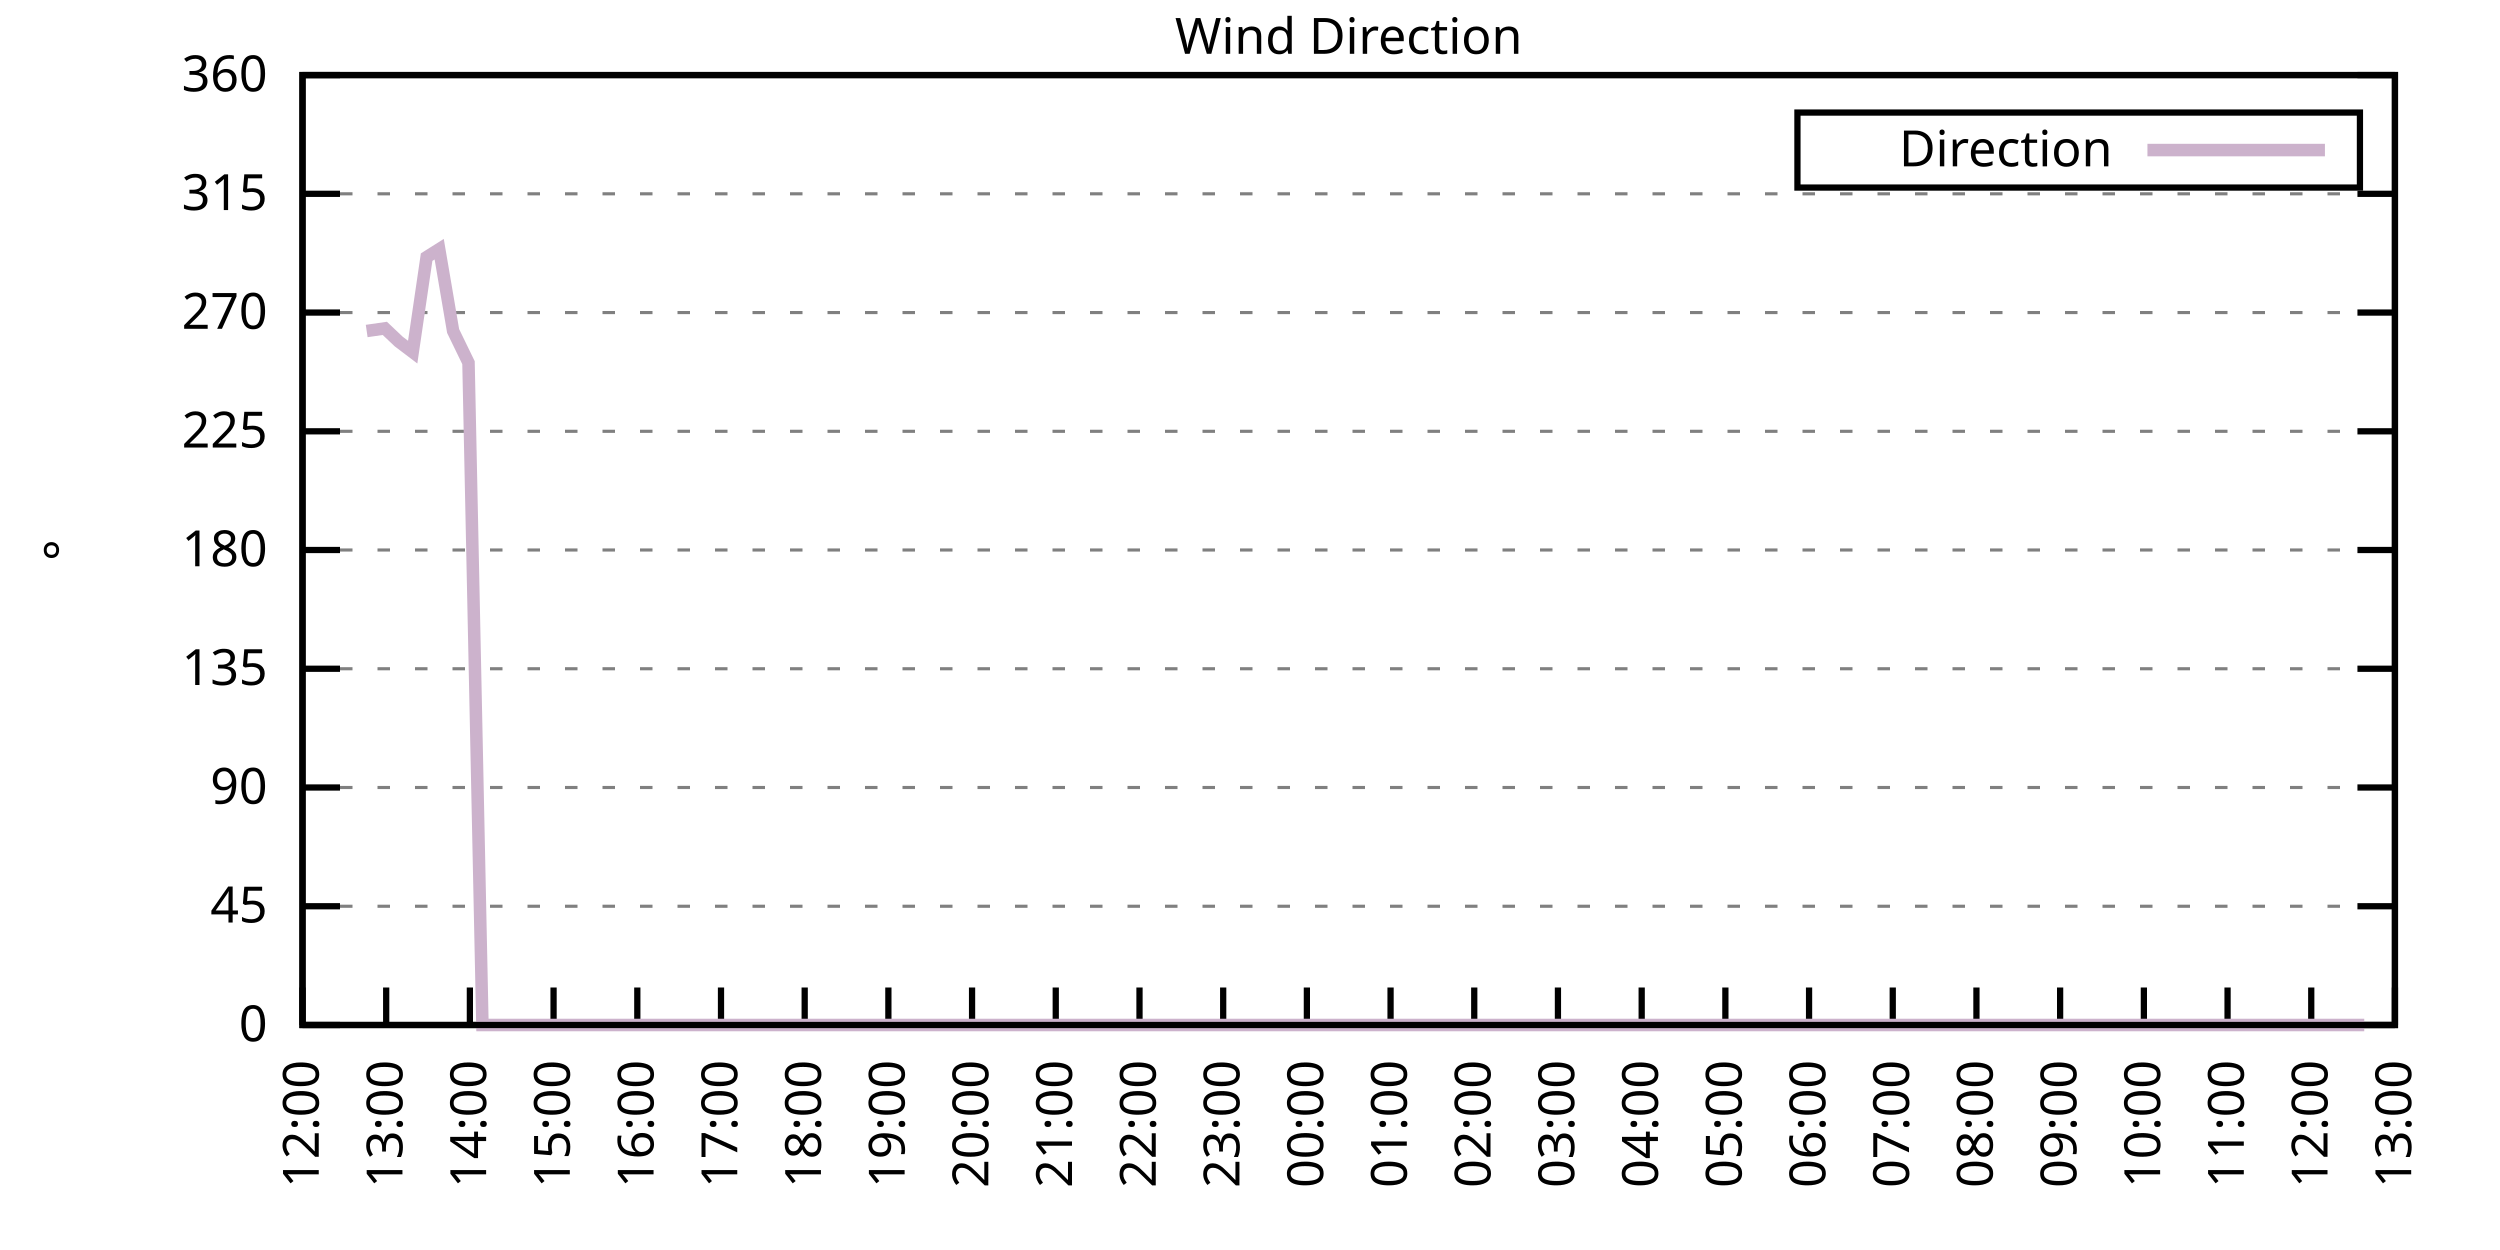
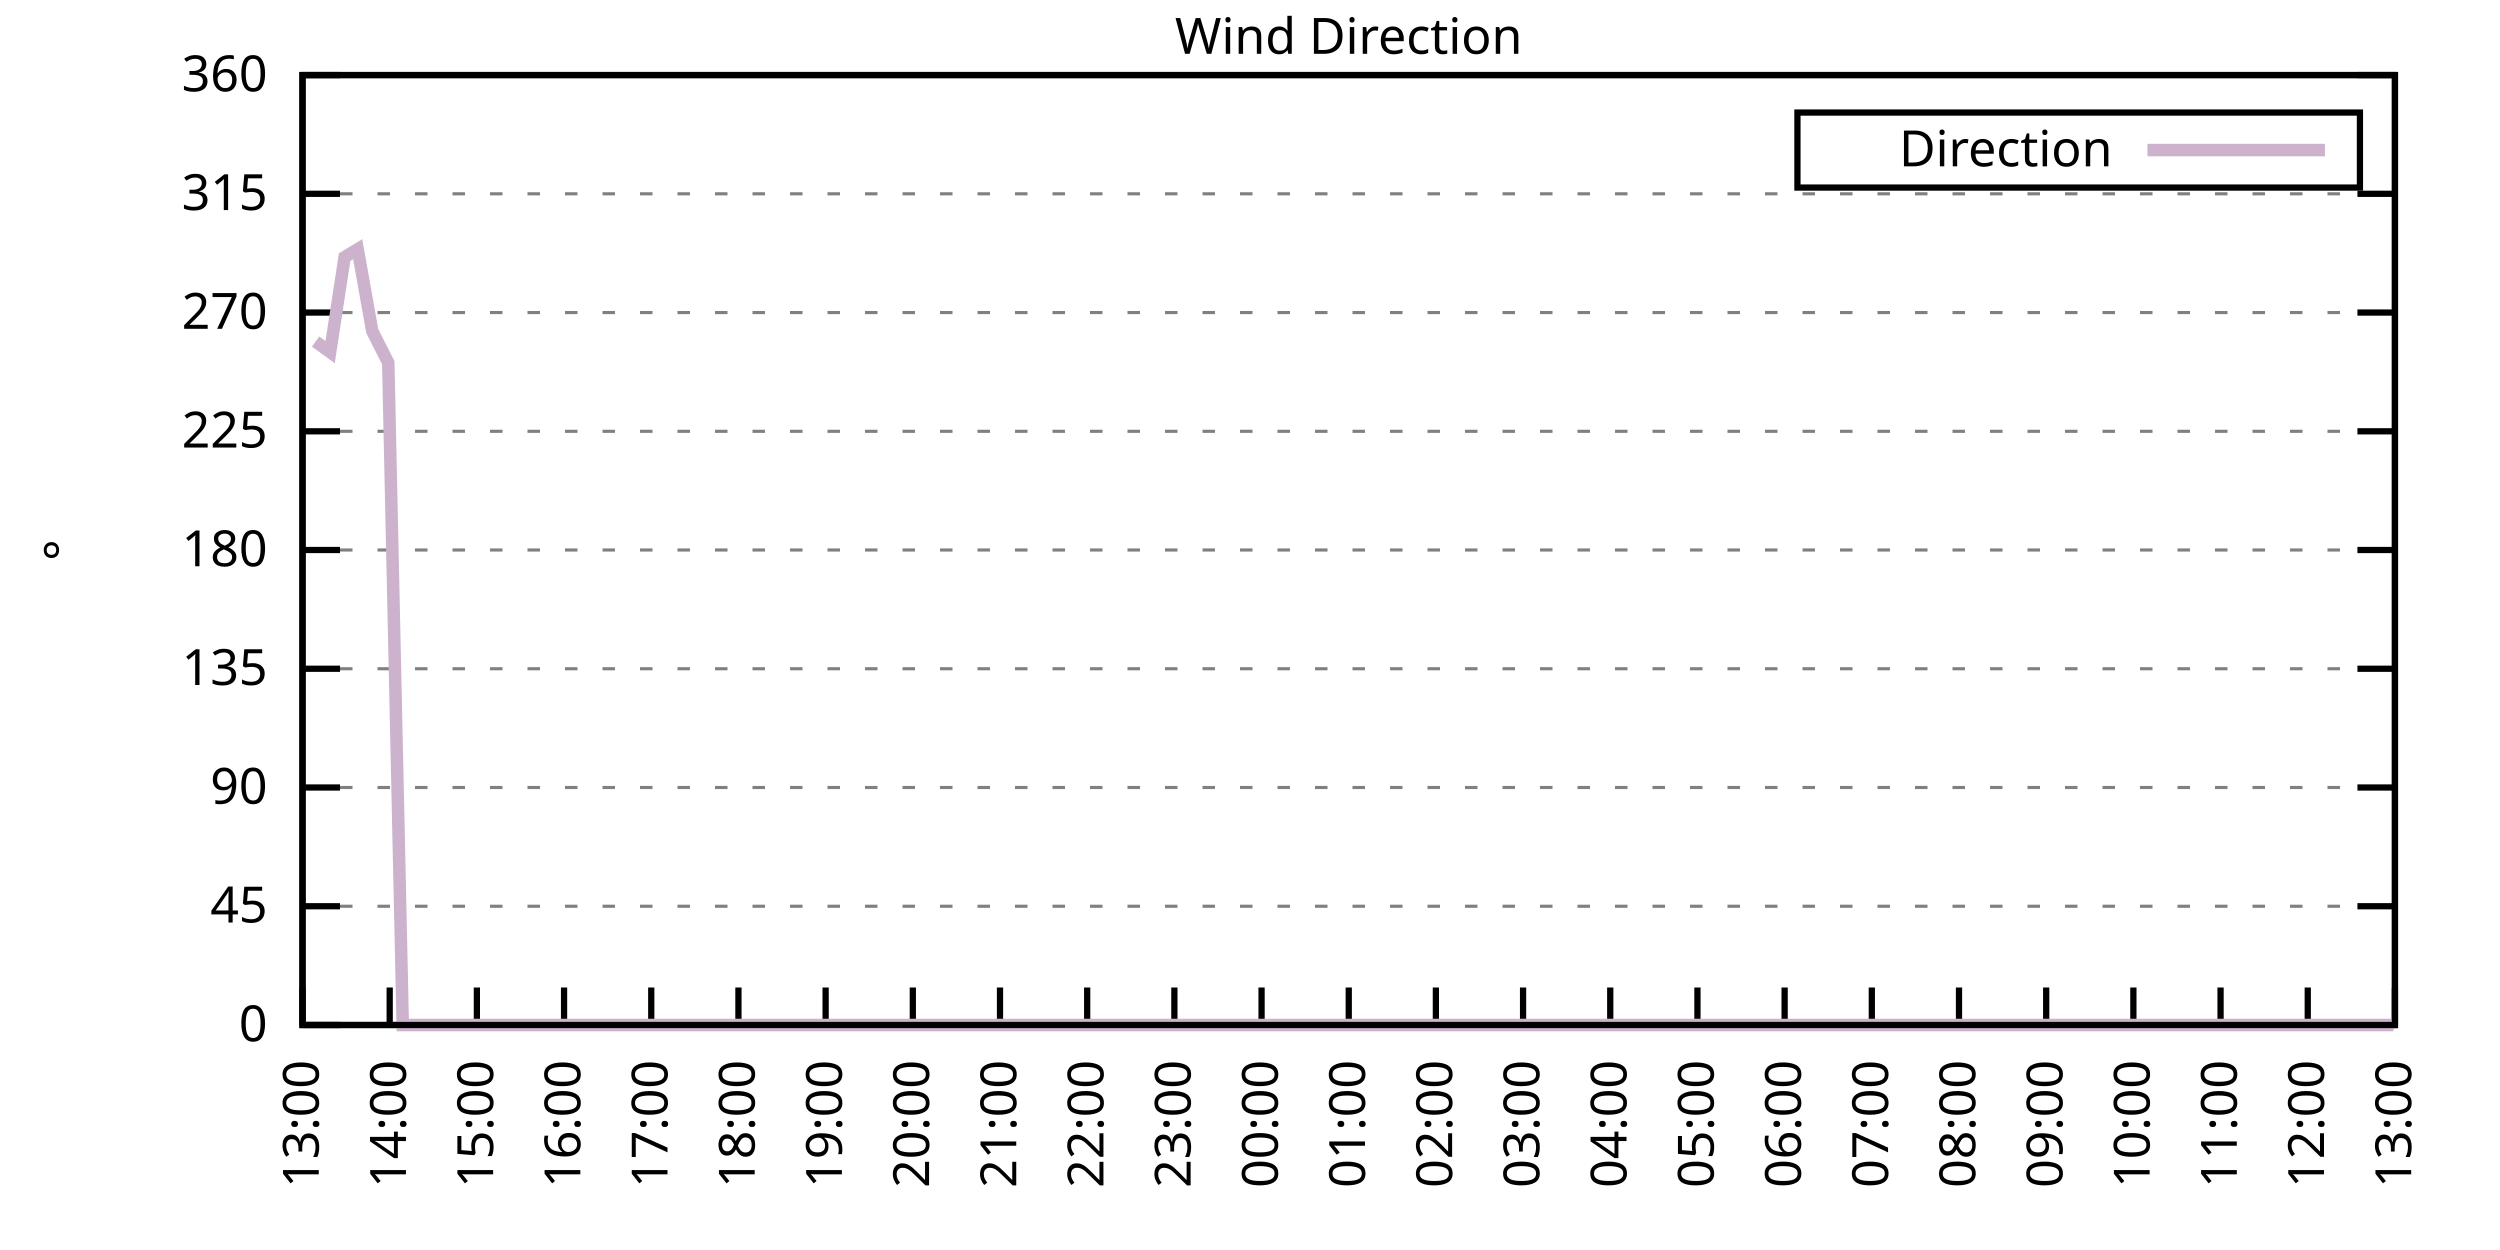
<svg xmlns="http://www.w3.org/2000/svg" xmlns:xlink="http://www.w3.org/1999/xlink" width="400" height="200" viewBox="0 0 400 200">
  <g id="gnuplot_canvas">
    <rect x="0" y="0" width="400" height="200" fill="none" />
    <defs>
      <circle id="gpDot" r="0.5" stroke-width="0.5" stroke="currentColor" />
      <path id="gpPt0" stroke-width="0.333" stroke="currentColor" d="M-1,0 h2 M0,-1 v2" />
      <path id="gpPt1" stroke-width="0.333" stroke="currentColor" d="M-1,-1 L1,1 M1,-1 L-1,1" />
      <path id="gpPt2" stroke-width="0.333" stroke="currentColor" d="M-1,0 L1,0 M0,-1 L0,1 M-1,-1 L1,1 M-1,1 L1,-1" />
      <rect id="gpPt3" stroke-width="0.333" stroke="currentColor" x="-1" y="-1" width="2" height="2" />
      <rect id="gpPt4" stroke-width="0.333" stroke="currentColor" fill="currentColor" x="-1" y="-1" width="2" height="2" />
      <circle id="gpPt5" stroke-width="0.333" stroke="currentColor" cx="0" cy="0" r="1" />
      <use xlink:href="#gpPt5" id="gpPt6" fill="currentColor" stroke="none" />
      <path id="gpPt7" stroke-width="0.333" stroke="currentColor" d="M0,-1.33 L-1.33,0.67 L1.33,0.67 z" />
      <use xlink:href="#gpPt7" id="gpPt8" fill="currentColor" stroke="none" />
      <use xlink:href="#gpPt7" id="gpPt9" stroke="currentColor" transform="rotate(180)" />
      <use xlink:href="#gpPt9" id="gpPt10" fill="currentColor" stroke="none" />
      <use xlink:href="#gpPt3" id="gpPt11" stroke="currentColor" transform="rotate(45)" />
      <use xlink:href="#gpPt11" id="gpPt12" fill="currentColor" stroke="none" />
      <path id="gpPt13" stroke-width="0.333" stroke="currentColor" d="M0,1.330 L1.265,0.411 L0.782,-1.067 L-0.782,-1.076 L-1.265,0.411 z" />
      <use xlink:href="#gpPt13" id="gpPt14" fill="currentColor" stroke="none" />
      <filter id="textbox" filterUnits="objectBoundingBox" x="0" y="0" height="1" width="1">
        <feFlood flood-color="white" flood-opacity="1" result="bgnd" />
        <feComposite in="SourceGraphic" in2="bgnd" operator="atop" />
      </filter>
      <filter id="greybox" filterUnits="objectBoundingBox" x="0" y="0" height="1" width="1">
        <feFlood flood-color="lightgrey" flood-opacity="1" result="grey" />
        <feComposite in="SourceGraphic" in2="grey" operator="atop" />
      </filter>
    </defs>
    <g fill="none" color="white" stroke="currentColor" stroke-width="1.00" stroke-linecap="butt" stroke-linejoin="miter">
</g>
    <g fill="none" color="black" stroke="currentColor" stroke-width="1.00" stroke-linecap="butt" stroke-linejoin="miter">
      <g stroke="none" shape-rendering="crispEdges">
        <polygon fill="rgb(255, 255, 255)" points="48.40,164.00 383.18,164.00 383.18,12.02 48.40,12.02 " />
      </g>
    </g>
    <g fill="none" color="black" stroke="currentColor" stroke-width="1.00" stroke-linecap="butt" stroke-linejoin="miter">
</g>
    <g fill="none" color="black" stroke="black" stroke-width="0.50" stroke-linecap="butt" stroke-linejoin="miter">
</g>
    <g fill="none" color="gray" stroke="currentColor" stroke-width="0.50" stroke-linecap="butt" stroke-linejoin="miter">
      <path stroke="gray" stroke-dasharray="2,4" class="gridline" d="M48.40,164.00 L383.19,164.00  " />
    </g>
    <g fill="none" color="gray" stroke="gray" stroke-width="1.00" stroke-linecap="butt" stroke-linejoin="miter">
</g>
    <g fill="none" color="black" stroke="currentColor" stroke-width="1.00" stroke-linecap="butt" stroke-linejoin="miter">
      <path stroke="black" d="M48.40,164.00 L54.40,164.00 M383.19,164.00 L377.19,164.00  " />
      <g transform="translate(42.80,166.60)" stroke="none" fill="black" font-family="Sans" font-size="8.00" text-anchor="end">
        <text>
          <tspan font-family="Sans"> 0</tspan>
        </text>
      </g>
    </g>
    <g fill="none" color="black" stroke="currentColor" stroke-width="1.00" stroke-linecap="butt" stroke-linejoin="miter">
</g>
    <g fill="none" color="black" stroke="black" stroke-width="0.50" stroke-linecap="butt" stroke-linejoin="miter">
</g>
    <g fill="none" color="gray" stroke="currentColor" stroke-width="0.50" stroke-linecap="butt" stroke-linejoin="miter">
      <path stroke="gray" stroke-dasharray="2,4" class="gridline" d="M48.40,145.00 L383.19,145.00  " />
    </g>
    <g fill="none" color="gray" stroke="gray" stroke-width="1.00" stroke-linecap="butt" stroke-linejoin="miter">
</g>
    <g fill="none" color="black" stroke="currentColor" stroke-width="1.00" stroke-linecap="butt" stroke-linejoin="miter">
      <path stroke="black" d="M48.40,145.00 L54.40,145.00 M383.19,145.00 L377.19,145.00  " />
      <g transform="translate(42.80,147.60)" stroke="none" fill="black" font-family="Sans" font-size="8.00" text-anchor="end">
        <text>
          <tspan font-family="Sans"> 45</tspan>
        </text>
      </g>
    </g>
    <g fill="none" color="black" stroke="currentColor" stroke-width="1.00" stroke-linecap="butt" stroke-linejoin="miter">
</g>
    <g fill="none" color="black" stroke="black" stroke-width="0.50" stroke-linecap="butt" stroke-linejoin="miter">
</g>
    <g fill="none" color="gray" stroke="currentColor" stroke-width="0.50" stroke-linecap="butt" stroke-linejoin="miter">
      <path stroke="gray" stroke-dasharray="2,4" class="gridline" d="M48.40,126.00 L383.19,126.00  " />
    </g>
    <g fill="none" color="gray" stroke="gray" stroke-width="1.00" stroke-linecap="butt" stroke-linejoin="miter">
</g>
    <g fill="none" color="black" stroke="currentColor" stroke-width="1.00" stroke-linecap="butt" stroke-linejoin="miter">
      <path stroke="black" d="M48.40,126.00 L54.40,126.00 M383.19,126.00 L377.19,126.00  " />
      <g transform="translate(42.80,128.60)" stroke="none" fill="black" font-family="Sans" font-size="8.00" text-anchor="end">
        <text>
          <tspan font-family="Sans"> 90</tspan>
        </text>
      </g>
    </g>
    <g fill="none" color="black" stroke="currentColor" stroke-width="1.00" stroke-linecap="butt" stroke-linejoin="miter">
</g>
    <g fill="none" color="black" stroke="black" stroke-width="0.50" stroke-linecap="butt" stroke-linejoin="miter">
</g>
    <g fill="none" color="gray" stroke="currentColor" stroke-width="0.50" stroke-linecap="butt" stroke-linejoin="miter">
      <path stroke="gray" stroke-dasharray="2,4" class="gridline" d="M48.40,107.00 L383.19,107.00  " />
    </g>
    <g fill="none" color="gray" stroke="gray" stroke-width="1.00" stroke-linecap="butt" stroke-linejoin="miter">
</g>
    <g fill="none" color="black" stroke="currentColor" stroke-width="1.00" stroke-linecap="butt" stroke-linejoin="miter">
      <path stroke="black" d="M48.40,107.00 L54.40,107.00 M383.19,107.00 L377.19,107.00  " />
      <g transform="translate(42.80,109.60)" stroke="none" fill="black" font-family="Sans" font-size="8.00" text-anchor="end">
        <text>
          <tspan font-family="Sans"> 135</tspan>
        </text>
      </g>
    </g>
    <g fill="none" color="black" stroke="currentColor" stroke-width="1.00" stroke-linecap="butt" stroke-linejoin="miter">
</g>
    <g fill="none" color="black" stroke="black" stroke-width="0.50" stroke-linecap="butt" stroke-linejoin="miter">
</g>
    <g fill="none" color="gray" stroke="currentColor" stroke-width="0.50" stroke-linecap="butt" stroke-linejoin="miter">
      <path stroke="gray" stroke-dasharray="2,4" class="gridline" d="M48.40,88.00 L383.19,88.00  " />
    </g>
    <g fill="none" color="gray" stroke="gray" stroke-width="1.00" stroke-linecap="butt" stroke-linejoin="miter">
</g>
    <g fill="none" color="black" stroke="currentColor" stroke-width="1.00" stroke-linecap="butt" stroke-linejoin="miter">
      <path stroke="black" d="M48.40,88.00 L54.40,88.00 M383.19,88.00 L377.19,88.00  " />
      <g transform="translate(42.80,90.60)" stroke="none" fill="black" font-family="Sans" font-size="8.00" text-anchor="end">
        <text>
          <tspan font-family="Sans"> 180</tspan>
        </text>
      </g>
    </g>
    <g fill="none" color="black" stroke="currentColor" stroke-width="1.00" stroke-linecap="butt" stroke-linejoin="miter">
</g>
    <g fill="none" color="black" stroke="black" stroke-width="0.50" stroke-linecap="butt" stroke-linejoin="miter">
</g>
    <g fill="none" color="gray" stroke="currentColor" stroke-width="0.50" stroke-linecap="butt" stroke-linejoin="miter">
      <path stroke="gray" stroke-dasharray="2,4" class="gridline" d="M48.40,69.01 L383.19,69.01  " />
    </g>
    <g fill="none" color="gray" stroke="gray" stroke-width="1.00" stroke-linecap="butt" stroke-linejoin="miter">
</g>
    <g fill="none" color="black" stroke="currentColor" stroke-width="1.00" stroke-linecap="butt" stroke-linejoin="miter">
      <path stroke="black" d="M48.40,69.01 L54.40,69.01 M383.19,69.01 L377.19,69.01  " />
      <g transform="translate(42.80,71.61)" stroke="none" fill="black" font-family="Sans" font-size="8.00" text-anchor="end">
        <text>
          <tspan font-family="Sans"> 225</tspan>
        </text>
      </g>
    </g>
    <g fill="none" color="black" stroke="currentColor" stroke-width="1.00" stroke-linecap="butt" stroke-linejoin="miter">
</g>
    <g fill="none" color="black" stroke="black" stroke-width="0.50" stroke-linecap="butt" stroke-linejoin="miter">
</g>
    <g fill="none" color="gray" stroke="currentColor" stroke-width="0.50" stroke-linecap="butt" stroke-linejoin="miter">
      <path stroke="gray" stroke-dasharray="2,4" class="gridline" d="M48.40,50.01 L383.19,50.01  " />
    </g>
    <g fill="none" color="gray" stroke="gray" stroke-width="1.00" stroke-linecap="butt" stroke-linejoin="miter">
</g>
    <g fill="none" color="black" stroke="currentColor" stroke-width="1.00" stroke-linecap="butt" stroke-linejoin="miter">
      <path stroke="black" d="M48.40,50.01 L54.40,50.01 M383.19,50.01 L377.19,50.01  " />
      <g transform="translate(42.80,52.61)" stroke="none" fill="black" font-family="Sans" font-size="8.00" text-anchor="end">
        <text>
          <tspan font-family="Sans"> 270</tspan>
        </text>
      </g>
    </g>
    <g fill="none" color="black" stroke="currentColor" stroke-width="1.00" stroke-linecap="butt" stroke-linejoin="miter">
</g>
    <g fill="none" color="black" stroke="black" stroke-width="0.50" stroke-linecap="butt" stroke-linejoin="miter">
</g>
    <g fill="none" color="gray" stroke="currentColor" stroke-width="0.50" stroke-linecap="butt" stroke-linejoin="miter">
      <path stroke="gray" stroke-dasharray="2,4" class="gridline" d="M48.40,31.01 L383.19,31.01  " />
    </g>
    <g fill="none" color="gray" stroke="gray" stroke-width="1.00" stroke-linecap="butt" stroke-linejoin="miter">
</g>
    <g fill="none" color="black" stroke="currentColor" stroke-width="1.00" stroke-linecap="butt" stroke-linejoin="miter">
      <path stroke="black" d="M48.40,31.01 L54.40,31.01 M383.19,31.01 L377.19,31.01  " />
      <g transform="translate(42.80,33.61)" stroke="none" fill="black" font-family="Sans" font-size="8.00" text-anchor="end">
        <text>
          <tspan font-family="Sans"> 315</tspan>
        </text>
      </g>
    </g>
    <g fill="none" color="black" stroke="currentColor" stroke-width="1.00" stroke-linecap="butt" stroke-linejoin="miter">
</g>
    <g fill="none" color="black" stroke="black" stroke-width="0.50" stroke-linecap="butt" stroke-linejoin="miter">
</g>
    <g fill="none" color="gray" stroke="currentColor" stroke-width="0.50" stroke-linecap="butt" stroke-linejoin="miter">
      <path stroke="gray" stroke-dasharray="2,4" class="gridline" d="M48.40,12.01 L383.19,12.01  " />
    </g>
    <g fill="none" color="gray" stroke="gray" stroke-width="1.00" stroke-linecap="butt" stroke-linejoin="miter">
</g>
    <g fill="none" color="black" stroke="currentColor" stroke-width="1.00" stroke-linecap="butt" stroke-linejoin="miter">
      <path stroke="black" d="M48.40,12.01 L54.40,12.01 M383.19,12.01 L377.19,12.01  " />
      <g transform="translate(42.80,14.61)" stroke="none" fill="black" font-family="Sans" font-size="8.00" text-anchor="end">
        <text>
          <tspan font-family="Sans"> 360</tspan>
        </text>
      </g>
    </g>
    <g fill="none" color="black" stroke="currentColor" stroke-width="1.00" stroke-linecap="butt" stroke-linejoin="miter">
      <path stroke="black" d="M48.40,164.00 L48.40,158.00  " />
      <g transform="translate(51.00,169.60) rotate(270.00)" stroke="none" fill="black" font-family="Sans" font-size="8.00" text-anchor="end">
        <text>
-           <tspan font-family="Sans">12:00</tspan>
-         </text>
-       </g>
-     </g>
-     <g fill="none" color="black" stroke="currentColor" stroke-width="1.00" stroke-linecap="butt" stroke-linejoin="miter">
-       <path stroke="black" d="M61.79,164.00 L61.79,158.00  " />
-       <g transform="translate(64.39,169.60) rotate(270.00)" stroke="none" fill="black" font-family="Sans" font-size="8.00" text-anchor="end">
-         <text>
          <tspan font-family="Sans">13:00</tspan>
        </text>
      </g>
    </g>
    <g fill="none" color="black" stroke="currentColor" stroke-width="1.00" stroke-linecap="butt" stroke-linejoin="miter">
-       <path stroke="black" d="M75.18,164.00 L75.18,158.00  " />
-       <g transform="translate(77.78,169.60) rotate(270.00)" stroke="none" fill="black" font-family="Sans" font-size="8.00" text-anchor="end">
+       <path stroke="black" d="M62.35,164.00 L62.35,158.00  " />
+       <g transform="translate(64.95,169.60) rotate(270.00)" stroke="none" fill="black" font-family="Sans" font-size="8.00" text-anchor="end">
        <text>
          <tspan font-family="Sans">14:00</tspan>
        </text>
      </g>
    </g>
    <g fill="none" color="black" stroke="currentColor" stroke-width="1.00" stroke-linecap="butt" stroke-linejoin="miter">
-       <path stroke="black" d="M88.57,164.00 L88.57,158.00  " />
-       <g transform="translate(91.17,169.60) rotate(270.00)" stroke="none" fill="black" font-family="Sans" font-size="8.00" text-anchor="end">
+       <path stroke="black" d="M76.30,164.00 L76.30,158.00  " />
+       <g transform="translate(78.90,169.60) rotate(270.00)" stroke="none" fill="black" font-family="Sans" font-size="8.00" text-anchor="end">
        <text>
          <tspan font-family="Sans">15:00</tspan>
        </text>
      </g>
    </g>
    <g fill="none" color="black" stroke="currentColor" stroke-width="1.00" stroke-linecap="butt" stroke-linejoin="miter">
-       <path stroke="black" d="M101.97,164.00 L101.97,158.00  " />
-       <g transform="translate(104.57,169.60) rotate(270.00)" stroke="none" fill="black" font-family="Sans" font-size="8.00" text-anchor="end">
+       <path stroke="black" d="M90.25,164.00 L90.25,158.00  " />
+       <g transform="translate(92.85,169.60) rotate(270.00)" stroke="none" fill="black" font-family="Sans" font-size="8.00" text-anchor="end">
        <text>
          <tspan font-family="Sans">16:00</tspan>
        </text>
      </g>
    </g>
    <g fill="none" color="black" stroke="currentColor" stroke-width="1.00" stroke-linecap="butt" stroke-linejoin="miter">
-       <path stroke="black" d="M115.36,164.00 L115.36,158.00  " />
-       <g transform="translate(117.96,169.60) rotate(270.00)" stroke="none" fill="black" font-family="Sans" font-size="8.00" text-anchor="end">
+       <path stroke="black" d="M104.20,164.00 L104.20,158.00  " />
+       <g transform="translate(106.80,169.60) rotate(270.00)" stroke="none" fill="black" font-family="Sans" font-size="8.00" text-anchor="end">
        <text>
          <tspan font-family="Sans">17:00</tspan>
        </text>
      </g>
    </g>
    <g fill="none" color="black" stroke="currentColor" stroke-width="1.00" stroke-linecap="butt" stroke-linejoin="miter">
-       <path stroke="black" d="M128.75,164.00 L128.75,158.00  " />
-       <g transform="translate(131.35,169.60) rotate(270.00)" stroke="none" fill="black" font-family="Sans" font-size="8.00" text-anchor="end">
+       <path stroke="black" d="M118.15,164.00 L118.15,158.00  " />
+       <g transform="translate(120.75,169.60) rotate(270.00)" stroke="none" fill="black" font-family="Sans" font-size="8.00" text-anchor="end">
        <text>
          <tspan font-family="Sans">18:00</tspan>
        </text>
      </g>
    </g>
    <g fill="none" color="black" stroke="currentColor" stroke-width="1.00" stroke-linecap="butt" stroke-linejoin="miter">
-       <path stroke="black" d="M142.14,164.00 L142.14,158.00  " />
-       <g transform="translate(144.74,169.60) rotate(270.00)" stroke="none" fill="black" font-family="Sans" font-size="8.00" text-anchor="end">
+       <path stroke="black" d="M132.10,164.00 L132.10,158.00  " />
+       <g transform="translate(134.70,169.60) rotate(270.00)" stroke="none" fill="black" font-family="Sans" font-size="8.00" text-anchor="end">
        <text>
          <tspan font-family="Sans">19:00</tspan>
        </text>
      </g>
    </g>
    <g fill="none" color="black" stroke="currentColor" stroke-width="1.00" stroke-linecap="butt" stroke-linejoin="miter">
-       <path stroke="black" d="M155.53,164.00 L155.53,158.00  " />
-       <g transform="translate(158.13,169.60) rotate(270.00)" stroke="none" fill="black" font-family="Sans" font-size="8.00" text-anchor="end">
+       <path stroke="black" d="M146.05,164.00 L146.05,158.00  " />
+       <g transform="translate(148.65,169.60) rotate(270.00)" stroke="none" fill="black" font-family="Sans" font-size="8.00" text-anchor="end">
        <text>
          <tspan font-family="Sans">20:00</tspan>
        </text>
      </g>
    </g>
    <g fill="none" color="black" stroke="currentColor" stroke-width="1.00" stroke-linecap="butt" stroke-linejoin="miter">
-       <path stroke="black" d="M168.92,164.00 L168.92,158.00  " />
-       <g transform="translate(171.52,169.60) rotate(270.00)" stroke="none" fill="black" font-family="Sans" font-size="8.00" text-anchor="end">
+       <path stroke="black" d="M160.00,164.00 L160.00,158.00  " />
+       <g transform="translate(162.60,169.60) rotate(270.00)" stroke="none" fill="black" font-family="Sans" font-size="8.00" text-anchor="end">
        <text>
          <tspan font-family="Sans">21:00</tspan>
        </text>
      </g>
    </g>
    <g fill="none" color="black" stroke="currentColor" stroke-width="1.00" stroke-linecap="butt" stroke-linejoin="miter">
-       <path stroke="black" d="M182.32,164.00 L182.32,158.00  " />
-       <g transform="translate(184.92,169.60) rotate(270.00)" stroke="none" fill="black" font-family="Sans" font-size="8.00" text-anchor="end">
+       <path stroke="black" d="M173.95,164.00 L173.95,158.00  " />
+       <g transform="translate(176.55,169.60) rotate(270.00)" stroke="none" fill="black" font-family="Sans" font-size="8.00" text-anchor="end">
        <text>
          <tspan font-family="Sans">22:00</tspan>
        </text>
      </g>
    </g>
    <g fill="none" color="black" stroke="currentColor" stroke-width="1.00" stroke-linecap="butt" stroke-linejoin="miter">
-       <path stroke="black" d="M195.71,164.00 L195.71,158.00  " />
-       <g transform="translate(198.31,169.60) rotate(270.00)" stroke="none" fill="black" font-family="Sans" font-size="8.00" text-anchor="end">
+       <path stroke="black" d="M187.90,164.00 L187.90,158.00  " />
+       <g transform="translate(190.50,169.60) rotate(270.00)" stroke="none" fill="black" font-family="Sans" font-size="8.00" text-anchor="end">
        <text>
          <tspan font-family="Sans">23:00</tspan>
        </text>
      </g>
    </g>
    <g fill="none" color="black" stroke="currentColor" stroke-width="1.00" stroke-linecap="butt" stroke-linejoin="miter">
-       <path stroke="black" d="M209.10,164.00 L209.10,158.00  " />
-       <g transform="translate(211.70,169.60) rotate(270.00)" stroke="none" fill="black" font-family="Sans" font-size="8.00" text-anchor="end">
+       <path stroke="black" d="M201.85,164.00 L201.85,158.00  " />
+       <g transform="translate(204.45,169.60) rotate(270.00)" stroke="none" fill="black" font-family="Sans" font-size="8.00" text-anchor="end">
        <text>
          <tspan font-family="Sans">00:00</tspan>
        </text>
      </g>
    </g>
    <g fill="none" color="black" stroke="currentColor" stroke-width="1.00" stroke-linecap="butt" stroke-linejoin="miter">
-       <path stroke="black" d="M222.49,164.00 L222.49,158.00  " />
-       <g transform="translate(225.09,169.60) rotate(270.00)" stroke="none" fill="black" font-family="Sans" font-size="8.00" text-anchor="end">
+       <path stroke="black" d="M215.80,164.00 L215.80,158.00  " />
+       <g transform="translate(218.40,169.60) rotate(270.00)" stroke="none" fill="black" font-family="Sans" font-size="8.00" text-anchor="end">
        <text>
          <tspan font-family="Sans">01:00</tspan>
        </text>
      </g>
    </g>
    <g fill="none" color="black" stroke="currentColor" stroke-width="1.00" stroke-linecap="butt" stroke-linejoin="miter">
-       <path stroke="black" d="M235.88,164.00 L235.88,158.00  " />
-       <g transform="translate(238.48,169.60) rotate(270.00)" stroke="none" fill="black" font-family="Sans" font-size="8.00" text-anchor="end">
+       <path stroke="black" d="M229.74,164.00 L229.74,158.00  " />
+       <g transform="translate(232.34,169.60) rotate(270.00)" stroke="none" fill="black" font-family="Sans" font-size="8.00" text-anchor="end">
        <text>
          <tspan font-family="Sans">02:00</tspan>
        </text>
      </g>
    </g>
    <g fill="none" color="black" stroke="currentColor" stroke-width="1.00" stroke-linecap="butt" stroke-linejoin="miter">
-       <path stroke="black" d="M249.27,164.00 L249.27,158.00  " />
-       <g transform="translate(251.87,169.60) rotate(270.00)" stroke="none" fill="black" font-family="Sans" font-size="8.00" text-anchor="end">
+       <path stroke="black" d="M243.69,164.00 L243.69,158.00  " />
+       <g transform="translate(246.29,169.60) rotate(270.00)" stroke="none" fill="black" font-family="Sans" font-size="8.00" text-anchor="end">
        <text>
          <tspan font-family="Sans">03:00</tspan>
        </text>
      </g>
    </g>
    <g fill="none" color="black" stroke="currentColor" stroke-width="1.00" stroke-linecap="butt" stroke-linejoin="miter">
-       <path stroke="black" d="M262.67,164.00 L262.67,158.00  " />
-       <g transform="translate(265.27,169.60) rotate(270.00)" stroke="none" fill="black" font-family="Sans" font-size="8.00" text-anchor="end">
+       <path stroke="black" d="M257.64,164.00 L257.64,158.00  " />
+       <g transform="translate(260.24,169.60) rotate(270.00)" stroke="none" fill="black" font-family="Sans" font-size="8.00" text-anchor="end">
        <text>
          <tspan font-family="Sans">04:00</tspan>
        </text>
      </g>
    </g>
    <g fill="none" color="black" stroke="currentColor" stroke-width="1.00" stroke-linecap="butt" stroke-linejoin="miter">
-       <path stroke="black" d="M276.06,164.00 L276.06,158.00  " />
-       <g transform="translate(278.66,169.60) rotate(270.00)" stroke="none" fill="black" font-family="Sans" font-size="8.00" text-anchor="end">
+       <path stroke="black" d="M271.59,164.00 L271.59,158.00  " />
+       <g transform="translate(274.19,169.60) rotate(270.00)" stroke="none" fill="black" font-family="Sans" font-size="8.00" text-anchor="end">
        <text>
          <tspan font-family="Sans">05:00</tspan>
        </text>
      </g>
    </g>
    <g fill="none" color="black" stroke="currentColor" stroke-width="1.00" stroke-linecap="butt" stroke-linejoin="miter">
-       <path stroke="black" d="M289.45,164.00 L289.45,158.00  " />
-       <g transform="translate(292.05,169.60) rotate(270.00)" stroke="none" fill="black" font-family="Sans" font-size="8.00" text-anchor="end">
+       <path stroke="black" d="M285.54,164.00 L285.54,158.00  " />
+       <g transform="translate(288.14,169.60) rotate(270.00)" stroke="none" fill="black" font-family="Sans" font-size="8.00" text-anchor="end">
        <text>
          <tspan font-family="Sans">06:00</tspan>
        </text>
      </g>
    </g>
    <g fill="none" color="black" stroke="currentColor" stroke-width="1.00" stroke-linecap="butt" stroke-linejoin="miter">
-       <path stroke="black" d="M302.84,164.00 L302.84,158.00  " />
-       <g transform="translate(305.44,169.60) rotate(270.00)" stroke="none" fill="black" font-family="Sans" font-size="8.00" text-anchor="end">
+       <path stroke="black" d="M299.49,164.00 L299.49,158.00  " />
+       <g transform="translate(302.09,169.60) rotate(270.00)" stroke="none" fill="black" font-family="Sans" font-size="8.00" text-anchor="end">
        <text>
          <tspan font-family="Sans">07:00</tspan>
        </text>
      </g>
    </g>
    <g fill="none" color="black" stroke="currentColor" stroke-width="1.00" stroke-linecap="butt" stroke-linejoin="miter">
-       <path stroke="black" d="M316.23,164.00 L316.23,158.00  " />
-       <g transform="translate(318.83,169.60) rotate(270.00)" stroke="none" fill="black" font-family="Sans" font-size="8.00" text-anchor="end">
+       <path stroke="black" d="M313.44,164.00 L313.44,158.00  " />
+       <g transform="translate(316.04,169.60) rotate(270.00)" stroke="none" fill="black" font-family="Sans" font-size="8.00" text-anchor="end">
        <text>
          <tspan font-family="Sans">08:00</tspan>
        </text>
      </g>
    </g>
    <g fill="none" color="black" stroke="currentColor" stroke-width="1.00" stroke-linecap="butt" stroke-linejoin="miter">
-       <path stroke="black" d="M329.62,164.00 L329.62,158.00  " />
-       <g transform="translate(332.22,169.60) rotate(270.00)" stroke="none" fill="black" font-family="Sans" font-size="8.00" text-anchor="end">
+       <path stroke="black" d="M327.39,164.00 L327.39,158.00  " />
+       <g transform="translate(329.99,169.60) rotate(270.00)" stroke="none" fill="black" font-family="Sans" font-size="8.00" text-anchor="end">
        <text>
          <tspan font-family="Sans">09:00</tspan>
        </text>
      </g>
    </g>
    <g fill="none" color="black" stroke="currentColor" stroke-width="1.00" stroke-linecap="butt" stroke-linejoin="miter">
-       <path stroke="black" d="M343.02,164.00 L343.02,158.00  " />
-       <g transform="translate(345.62,169.60) rotate(270.00)" stroke="none" fill="black" font-family="Sans" font-size="8.00" text-anchor="end">
+       <path stroke="black" d="M341.34,164.00 L341.34,158.00  " />
+       <g transform="translate(343.94,169.60) rotate(270.00)" stroke="none" fill="black" font-family="Sans" font-size="8.00" text-anchor="end">
        <text>
          <tspan font-family="Sans">10:00</tspan>
        </text>
      </g>
    </g>
    <g fill="none" color="black" stroke="currentColor" stroke-width="1.00" stroke-linecap="butt" stroke-linejoin="miter">
-       <path stroke="black" d="M356.41,164.00 L356.41,158.00  " />
-       <g transform="translate(359.01,169.60) rotate(270.00)" stroke="none" fill="black" font-family="Sans" font-size="8.00" text-anchor="end">
+       <path stroke="black" d="M355.29,164.00 L355.29,158.00  " />
+       <g transform="translate(357.89,169.60) rotate(270.00)" stroke="none" fill="black" font-family="Sans" font-size="8.00" text-anchor="end">
        <text>
          <tspan font-family="Sans">11:00</tspan>
        </text>
      </g>
    </g>
    <g fill="none" color="black" stroke="currentColor" stroke-width="1.00" stroke-linecap="butt" stroke-linejoin="miter">
-       <path stroke="black" d="M369.80,164.00 L369.80,158.00  " />
-       <g transform="translate(372.40,169.60) rotate(270.00)" stroke="none" fill="black" font-family="Sans" font-size="8.00" text-anchor="end">
+       <path stroke="black" d="M369.24,164.00 L369.24,158.00  " />
+       <g transform="translate(371.84,169.60) rotate(270.00)" stroke="none" fill="black" font-family="Sans" font-size="8.00" text-anchor="end">
        <text>
          <tspan font-family="Sans">12:00</tspan>
        </text>
      </g>
    </g>
    <g fill="none" color="black" stroke="currentColor" stroke-width="1.00" stroke-linecap="butt" stroke-linejoin="miter">
      <path stroke="black" d="M383.19,164.00 L383.19,158.00  " />
      <g transform="translate(385.79,169.60) rotate(270.00)" stroke="none" fill="black" font-family="Sans" font-size="8.00" text-anchor="end">
        <text>
          <tspan font-family="Sans">13:00</tspan>
        </text>
      </g>
    </g>
    <g fill="none" color="black" stroke="currentColor" stroke-width="1.00" stroke-linecap="butt" stroke-linejoin="miter">
</g>
    <g fill="none" color="black" stroke="currentColor" stroke-width="1.00" stroke-linecap="butt" stroke-linejoin="miter">
      <path stroke="black" d="M48.40,12.01 L48.40,164.00 L383.19,164.00 L383.19,12.01 L48.40,12.01 Z  " />
    </g>
    <g fill="none" color="black" stroke="currentColor" stroke-width="1.00" stroke-linecap="butt" stroke-linejoin="miter">
</g>
    <g fill="none" color="black" stroke="currentColor" stroke-width="1.00" stroke-linecap="butt" stroke-linejoin="miter">
      <path stroke="black" d="M287.59,30.01 L287.59,18.01 L377.59,18.01 L377.59,30.01 L287.59,30.01 Z  " />
    </g>
    <g id="Wind_direction_plot_1">
      <g fill="none" color="white" stroke="black" stroke-width="2.00" stroke-linecap="butt" stroke-linejoin="miter">
</g>
      <g fill="none" color="black" stroke="currentColor" stroke-width="2.00" stroke-linecap="butt" stroke-linejoin="miter">
        <g transform="translate(337.99,26.61)" stroke="none" fill="black" font-family="Sans" font-size="8.00" text-anchor="end">
          <text>
            <tspan font-family="Sans">Direction</tspan>
          </text>
        </g>
      </g>
      <g fill="none" color="black" stroke="currentColor" stroke-width="2.00" stroke-linecap="butt" stroke-linejoin="miter">
-         <path stroke="rgb(204, 178, 204)" d="M343.59,24.01 L371.99,24.01 M58.67,52.96 L61.57,52.54 L63.80,54.65 L66.03,56.34 L68.26,41.14 L70.27,39.87   L72.50,52.96 L74.96,58.03 L77.19,164.00 L79.20,164.00 L81.66,164.00 L83.44,164.00 L86.12,164.00 L87.91,164.00   L90.58,164.00 L92.37,164.00 L95.05,164.00 L96.83,164.00 L99.51,164.00 L101.30,164.00 L103.75,164.00 L105.76,164.00   L108.22,164.00 L110.67,164.00 L112.68,164.00 L115.13,164.00 L117.14,164.00 L119.60,164.00 L121.38,164.00 L123.84,164.00   L126.07,164.00 L128.30,164.00 L130.31,164.00 L132.99,164.00 L135.00,164.00 L137.45,164.00 L139.46,164.00 L141.69,164.00   L144.15,164.00 L146.16,164.00 L148.17,164.00 L150.85,164.00 L152.85,164.00 L155.31,164.00 L157.10,164.00 L159.55,164.00   L162.01,164.00 L163.79,164.00 L166.25,164.00 L168.25,164.00 L170.93,164.00 L172.72,164.00 L174.95,164.00 L177.63,164.00   L179.41,164.00 L181.87,164.00 L184.10,164.00 L186.56,164.00 L188.34,164.00 L190.80,164.00 L193.03,164.00 L195.48,164.00   L197.72,164.00 L199.73,164.00 L201.96,164.00 L204.41,164.00 L206.64,164.00 L208.88,164.00 L210.88,164.00 L213.34,164.00   L215.13,164.00 L217.80,164.00 L219.81,164.00 L222.27,164.00 L224.05,164.00 L226.06,164.00 L228.52,164.00 L230.53,164.00   L232.98,164.00 L235.66,164.00 L237.44,164.00 L239.23,164.00 L242.13,164.00 L244.59,164.00 L246.82,164.00 L248.83,164.00   L251.06,164.00 L253.51,164.00 L255.75,164.00 L257.76,164.00 L260.21,164.00 L262.00,164.00 L264.23,164.00 L266.46,164.00   L268.92,164.00 L271.15,164.00 L273.38,164.00 L275.39,164.00 L278.07,164.00 L280.07,164.00 L282.53,164.00 L284.32,164.00   L286.99,164.00 L288.78,164.00 L291.23,164.00 L293.69,164.00 L295.48,164.00 L297.93,164.00 L299.94,164.00 L302.39,164.00   L304.63,164.00 L307.08,164.00 L309.09,164.00 L311.10,164.00 L313.78,164.00 L315.56,164.00 L318.02,164.00 L322.48,164.00   L324.71,164.00 L327.17,164.00 L329.18,164.00 L331.63,164.00 L333.64,164.00 L336.10,164.00 L338.10,164.00 L340.34,164.00   L342.79,164.00 L344.80,164.00 L347.26,164.00 L349.04,164.00 L351.72,164.00 L353.51,164.00 L356.18,164.00 L358.19,164.00   L360.65,164.00 L362.88,164.00 L364.89,164.00 L367.12,164.00 L369.13,164.00 L371.58,164.00 L374.04,164.00 L376.27,164.00   L378.28,164.00  " />
+         <path stroke="rgb(204, 178, 204)" d="M343.59,24.01 L371.99,24.01 M50.49,54.65 L52.82,56.34 L55.14,41.14 L57.23,39.87 L59.56,52.96 L62.12,58.03   L64.44,164.00 L66.53,164.00 L69.09,164.00 L70.95,164.00 L73.74,164.00 L75.60,164.00 L78.39,164.00 L80.25,164.00   L83.04,164.00 L84.90,164.00 L87.69,164.00 L89.55,164.00 L92.11,164.00 L94.20,164.00 L96.76,164.00 L99.32,164.00   L101.41,164.00 L103.97,164.00 L106.06,164.00 L108.62,164.00 L110.48,164.00 L113.03,164.00 L115.36,164.00 L117.68,164.00   L119.78,164.00 L122.57,164.00 L124.66,164.00 L127.22,164.00 L129.31,164.00 L131.63,164.00 L134.19,164.00 L136.28,164.00   L138.37,164.00 L141.16,164.00 L143.26,164.00 L145.81,164.00 L147.67,164.00 L150.23,164.00 L152.79,164.00 L154.65,164.00   L157.21,164.00 L159.30,164.00 L162.09,164.00 L163.95,164.00 L166.27,164.00 L169.06,164.00 L170.92,164.00 L173.48,164.00   L175.81,164.00 L178.36,164.00 L180.22,164.00 L182.78,164.00 L185.11,164.00 L187.66,164.00 L189.99,164.00 L192.08,164.00   L194.41,164.00 L196.96,164.00 L199.29,164.00 L201.61,164.00 L203.71,164.00 L206.26,164.00 L208.12,164.00 L210.91,164.00   L213.01,164.00 L215.56,164.00 L217.42,164.00 L219.51,164.00 L222.07,164.00 L224.16,164.00 L226.72,164.00 L229.51,164.00   L231.37,164.00 L233.23,164.00 L236.25,164.00 L238.81,164.00 L241.14,164.00 L243.23,164.00 L245.55,164.00 L248.11,164.00   L250.44,164.00 L252.53,164.00 L255.09,164.00 L256.95,164.00 L259.27,164.00 L261.60,164.00 L264.15,164.00 L266.48,164.00   L268.80,164.00 L270.90,164.00 L273.69,164.00 L275.78,164.00 L278.34,164.00 L280.20,164.00 L282.99,164.00 L284.85,164.00   L287.40,164.00 L289.96,164.00 L291.82,164.00 L294.38,164.00 L296.47,164.00 L299.03,164.00 L301.35,164.00 L303.91,164.00   L306.00,164.00 L308.09,164.00 L310.88,164.00 L312.74,164.00 L315.30,164.00 L319.95,164.00 L322.28,164.00 L324.83,164.00   L326.93,164.00 L329.48,164.00 L331.58,164.00 L334.13,164.00 L336.23,164.00 L338.55,164.00 L341.11,164.00 L343.20,164.00   L345.76,164.00 L347.62,164.00 L350.41,164.00 L352.27,164.00 L355.06,164.00 L357.15,164.00 L359.71,164.00 L362.03,164.00   L364.13,164.00 L366.45,164.00 L368.54,164.00 L371.10,164.00 L373.66,164.00 L375.98,164.00 L378.08,164.00 L380.63,164.00   L382.96,164.00  " />
      </g>
    </g>
    <g fill="none" color="black" stroke="currentColor" stroke-width="2.00" stroke-linecap="butt" stroke-linejoin="miter">
</g>
    <g fill="none" color="black" stroke="black" stroke-width="1.00" stroke-linecap="butt" stroke-linejoin="miter">
</g>
    <g fill="none" color="black" stroke="currentColor" stroke-width="1.00" stroke-linecap="butt" stroke-linejoin="miter">
      <path stroke="black" d="M48.40,12.01 L48.40,164.00 L383.19,164.00 L383.19,12.01 L48.40,12.01 Z  " />
      <g transform="translate(12.80,88.01) rotate(270.00)" stroke="none" fill="black" font-family="Sans" font-size="8.00" text-anchor="middle">
        <text>
          <tspan font-family="Sans">°</tspan>
        </text>
      </g>
    </g>
    <g fill="none" color="black" stroke="currentColor" stroke-width="1.00" stroke-linecap="butt" stroke-linejoin="miter">
</g>
    <g fill="none" color="black" stroke="currentColor" stroke-width="1.00" stroke-linecap="butt" stroke-linejoin="miter">
      <g transform="translate(215.79,8.61)" stroke="none" fill="black" font-family="Sans" font-size="8.00" text-anchor="middle">
        <text>
          <tspan font-family="Sans">Wind Direction</tspan>
        </text>
      </g>
    </g>
    <g fill="none" color="black" stroke="currentColor" stroke-width="1.00" stroke-linecap="butt" stroke-linejoin="miter">
</g>
  </g>
</svg>
